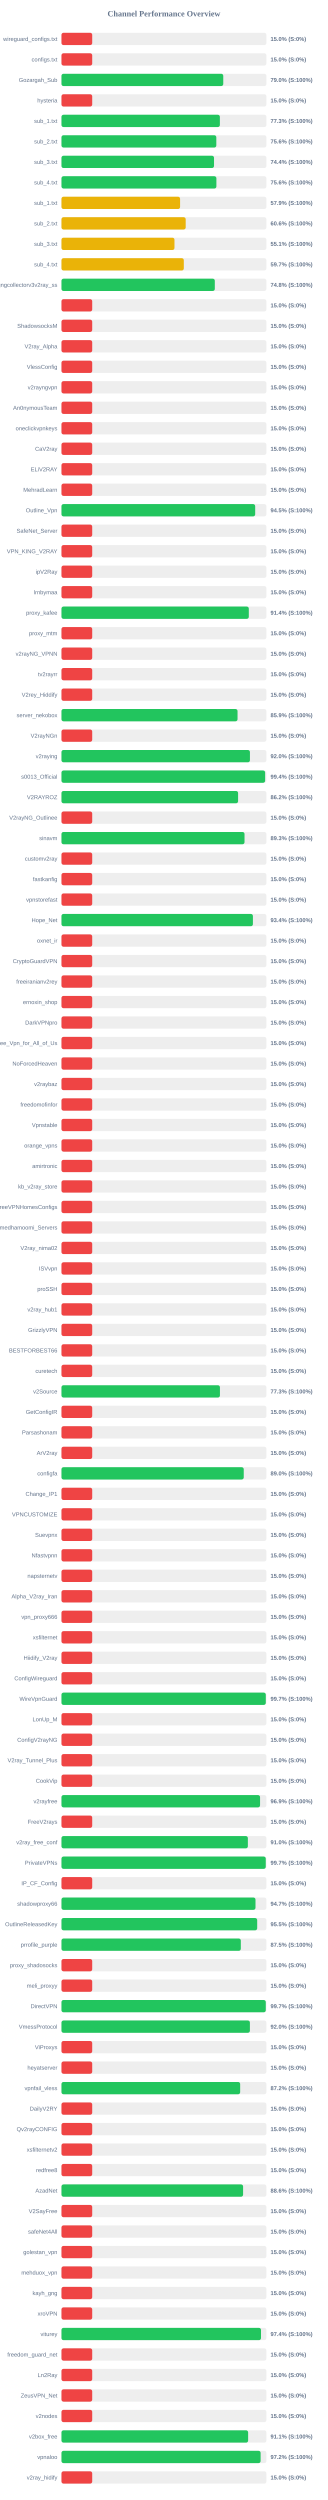
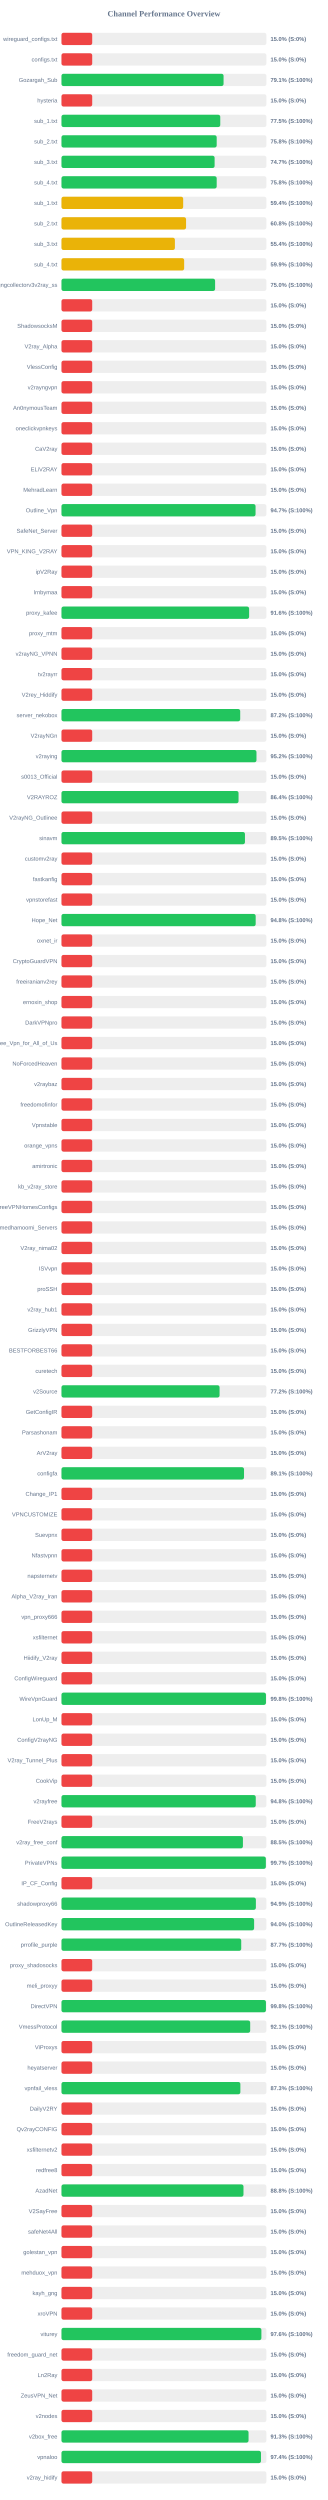
<svg xmlns="http://www.w3.org/2000/svg" width="800" height="6100" version="1.1">
  <style>
        .row { font: 14px Arial; fill: #64748b; }
        .score { font: bold 14px Arial; fill: #64748b; }
    </style>
  <text x="400" y="40" text-anchor="middle" font-size="20px" font-weight="bold" fill="#64748b">Channel Performance Overview</text>
  <rect x="150" y="80" width="500" height="30" fill="#eee" rx="5" />
  <rect x="150" y="80" width="75.0" height="30" fill="#ef4444" rx="5" />
  <text x="140" y="100" text-anchor="end" class="row">wireguard_configs.txt</text>
  <text x="660" y="100" text-anchor="start" class="score">15.0% (S:0%)</text>
  <rect x="150" y="130" width="500" height="30" fill="#eee" rx="5" />
  <rect x="150" y="130" width="75.0" height="30" fill="#ef4444" rx="5" />
  <text x="140" y="150" text-anchor="end" class="row">configs.txt</text>
  <text x="660" y="150" text-anchor="start" class="score">15.0% (S:0%)</text>
  <rect x="150" y="180" width="500" height="30" fill="#eee" rx="5" />
-   <rect x="150" y="180" width="394.75" height="30" fill="#22c55e" rx="5" />
+   <rect x="150" y="180" width="395.5" height="30" fill="#22c55e" rx="5" />
  <text x="140" y="200" text-anchor="end" class="row">Gozargah_Sub</text>
-   <text x="660" y="200" text-anchor="start" class="score">79.0% (S:100%)</text>
+   <text x="660" y="200" text-anchor="start" class="score">79.1% (S:100%)</text>
  <rect x="150" y="230" width="500" height="30" fill="#eee" rx="5" />
  <rect x="150" y="230" width="75.0" height="30" fill="#ef4444" rx="5" />
  <text x="140" y="250" text-anchor="end" class="row">hysteria</text>
  <text x="660" y="250" text-anchor="start" class="score">15.0% (S:0%)</text>
  <rect x="150" y="280" width="500" height="30" fill="#eee" rx="5" />
-   <rect x="150" y="280" width="386.5" height="30" fill="#22c55e" rx="5" />
+   <rect x="150" y="280" width="387.45" height="30" fill="#22c55e" rx="5" />
  <text x="140" y="300" text-anchor="end" class="row">sub_1.txt</text>
-   <text x="660" y="300" text-anchor="start" class="score">77.3% (S:100%)</text>
+   <text x="660" y="300" text-anchor="start" class="score">77.5% (S:100%)</text>
  <rect x="150" y="330" width="500" height="30" fill="#eee" rx="5" />
-   <rect x="150" y="330" width="377.8" height="30" fill="#22c55e" rx="5" />
+   <rect x="150" y="330" width="378.75" height="30" fill="#22c55e" rx="5" />
  <text x="140" y="350" text-anchor="end" class="row">sub_2.txt</text>
-   <text x="660" y="350" text-anchor="start" class="score">75.6% (S:100%)</text>
+   <text x="660" y="350" text-anchor="start" class="score">75.8% (S:100%)</text>
  <rect x="150" y="380" width="500" height="30" fill="#eee" rx="5" />
-   <rect x="150" y="380" width="372.2" height="30" fill="#22c55e" rx="5" />
+   <rect x="150" y="380" width="373.65" height="30" fill="#22c55e" rx="5" />
  <text x="140" y="400" text-anchor="end" class="row">sub_3.txt</text>
-   <text x="660" y="400" text-anchor="start" class="score">74.4% (S:100%)</text>
+   <text x="660" y="400" text-anchor="start" class="score">74.7% (S:100%)</text>
  <rect x="150" y="430" width="500" height="30" fill="#eee" rx="5" />
-   <rect x="150" y="430" width="378.0" height="30" fill="#22c55e" rx="5" />
+   <rect x="150" y="430" width="378.75" height="30" fill="#22c55e" rx="5" />
  <text x="140" y="450" text-anchor="end" class="row">sub_4.txt</text>
-   <text x="660" y="450" text-anchor="start" class="score">75.6% (S:100%)</text>
+   <text x="660" y="450" text-anchor="start" class="score">75.8% (S:100%)</text>
  <rect x="150" y="480" width="500" height="30" fill="#eee" rx="5" />
-   <rect x="150" y="480" width="289.4" height="30" fill="#eab308" rx="5" />
+   <rect x="150" y="480" width="296.95" height="30" fill="#eab308" rx="5" />
  <text x="140" y="500" text-anchor="end" class="row">sub_1.txt</text>
-   <text x="660" y="500" text-anchor="start" class="score">57.9% (S:100%)</text>
+   <text x="660" y="500" text-anchor="start" class="score">59.4% (S:100%)</text>
  <rect x="150" y="530" width="500" height="30" fill="#eee" rx="5" />
-   <rect x="150" y="530" width="303.1" height="30" fill="#eab308" rx="5" />
+   <rect x="150" y="530" width="304.0" height="30" fill="#eab308" rx="5" />
  <text x="140" y="550" text-anchor="end" class="row">sub_2.txt</text>
-   <text x="660" y="550" text-anchor="start" class="score">60.6% (S:100%)</text>
+   <text x="660" y="550" text-anchor="start" class="score">60.8% (S:100%)</text>
  <rect x="150" y="580" width="500" height="30" fill="#eee" rx="5" />
-   <rect x="150" y="580" width="275.7" height="30" fill="#eab308" rx="5" />
+   <rect x="150" y="580" width="276.75" height="30" fill="#eab308" rx="5" />
  <text x="140" y="600" text-anchor="end" class="row">sub_3.txt</text>
-   <text x="660" y="600" text-anchor="start" class="score">55.1% (S:100%)</text>
+   <text x="660" y="600" text-anchor="start" class="score">55.4% (S:100%)</text>
  <rect x="150" y="630" width="500" height="30" fill="#eee" rx="5" />
-   <rect x="150" y="630" width="298.5" height="30" fill="#eab308" rx="5" />
+   <rect x="150" y="630" width="299.35" height="30" fill="#eab308" rx="5" />
  <text x="140" y="650" text-anchor="end" class="row">sub_4.txt</text>
-   <text x="660" y="650" text-anchor="start" class="score">59.7% (S:100%)</text>
+   <text x="660" y="650" text-anchor="start" class="score">59.9% (S:100%)</text>
  <rect x="150" y="680" width="500" height="30" fill="#eee" rx="5" />
-   <rect x="150" y="680" width="374.15" height="30" fill="#22c55e" rx="5" />
+   <rect x="150" y="680" width="374.85" height="30" fill="#22c55e" rx="5" />
  <text x="140" y="700" text-anchor="end" class="row">kayhgngcollectorv3v2ray_ss</text>
-   <text x="660" y="700" text-anchor="start" class="score">74.8% (S:100%)</text>
+   <text x="660" y="700" text-anchor="start" class="score">75.0% (S:100%)</text>
  <rect x="150" y="730" width="500" height="30" fill="#eee" rx="5" />
  <rect x="150" y="730" width="75.0" height="30" fill="#ef4444" rx="5" />
  <text x="140" y="750" text-anchor="end" class="row" />
  <text x="660" y="750" text-anchor="start" class="score">15.0% (S:0%)</text>
  <rect x="150" y="780" width="500" height="30" fill="#eee" rx="5" />
  <rect x="150" y="780" width="75.0" height="30" fill="#ef4444" rx="5" />
  <text x="140" y="800" text-anchor="end" class="row">ShadowsocksM</text>
  <text x="660" y="800" text-anchor="start" class="score">15.0% (S:0%)</text>
  <rect x="150" y="830" width="500" height="30" fill="#eee" rx="5" />
  <rect x="150" y="830" width="75.0" height="30" fill="#ef4444" rx="5" />
  <text x="140" y="850" text-anchor="end" class="row">V2ray_Alpha</text>
  <text x="660" y="850" text-anchor="start" class="score">15.0% (S:0%)</text>
  <rect x="150" y="880" width="500" height="30" fill="#eee" rx="5" />
  <rect x="150" y="880" width="75.0" height="30" fill="#ef4444" rx="5" />
  <text x="140" y="900" text-anchor="end" class="row">VlessConfig</text>
  <text x="660" y="900" text-anchor="start" class="score">15.0% (S:0%)</text>
  <rect x="150" y="930" width="500" height="30" fill="#eee" rx="5" />
  <rect x="150" y="930" width="75.0" height="30" fill="#ef4444" rx="5" />
  <text x="140" y="950" text-anchor="end" class="row">v2rayngvpn</text>
  <text x="660" y="950" text-anchor="start" class="score">15.0% (S:0%)</text>
  <rect x="150" y="980" width="500" height="30" fill="#eee" rx="5" />
  <rect x="150" y="980" width="75.0" height="30" fill="#ef4444" rx="5" />
  <text x="140" y="1000" text-anchor="end" class="row">An0nymousTeam</text>
  <text x="660" y="1000" text-anchor="start" class="score">15.0% (S:0%)</text>
  <rect x="150" y="1030" width="500" height="30" fill="#eee" rx="5" />
  <rect x="150" y="1030" width="75.0" height="30" fill="#ef4444" rx="5" />
  <text x="140" y="1050" text-anchor="end" class="row">oneclickvpnkeys</text>
  <text x="660" y="1050" text-anchor="start" class="score">15.0% (S:0%)</text>
  <rect x="150" y="1080" width="500" height="30" fill="#eee" rx="5" />
  <rect x="150" y="1080" width="75.0" height="30" fill="#ef4444" rx="5" />
  <text x="140" y="1100" text-anchor="end" class="row">CaV2ray</text>
  <text x="660" y="1100" text-anchor="start" class="score">15.0% (S:0%)</text>
  <rect x="150" y="1130" width="500" height="30" fill="#eee" rx="5" />
  <rect x="150" y="1130" width="75.0" height="30" fill="#ef4444" rx="5" />
  <text x="140" y="1150" text-anchor="end" class="row">ELiV2RAY</text>
  <text x="660" y="1150" text-anchor="start" class="score">15.0% (S:0%)</text>
  <rect x="150" y="1180" width="500" height="30" fill="#eee" rx="5" />
  <rect x="150" y="1180" width="75.0" height="30" fill="#ef4444" rx="5" />
  <text x="140" y="1200" text-anchor="end" class="row">MehradLearn</text>
  <text x="660" y="1200" text-anchor="start" class="score">15.0% (S:0%)</text>
  <rect x="150" y="1230" width="500" height="30" fill="#eee" rx="5" />
-   <rect x="150" y="1230" width="472.65" height="30" fill="#22c55e" rx="5" />
+   <rect x="150" y="1230" width="473.55" height="30" fill="#22c55e" rx="5" />
  <text x="140" y="1250" text-anchor="end" class="row">Outline_Vpn</text>
-   <text x="660" y="1250" text-anchor="start" class="score">94.5% (S:100%)</text>
+   <text x="660" y="1250" text-anchor="start" class="score">94.7% (S:100%)</text>
  <rect x="150" y="1280" width="500" height="30" fill="#eee" rx="5" />
  <rect x="150" y="1280" width="75.0" height="30" fill="#ef4444" rx="5" />
  <text x="140" y="1300" text-anchor="end" class="row">SafeNet_Server</text>
  <text x="660" y="1300" text-anchor="start" class="score">15.0% (S:0%)</text>
  <rect x="150" y="1330" width="500" height="30" fill="#eee" rx="5" />
  <rect x="150" y="1330" width="75.0" height="30" fill="#ef4444" rx="5" />
  <text x="140" y="1350" text-anchor="end" class="row">VPN_KING_V2RAY</text>
  <text x="660" y="1350" text-anchor="start" class="score">15.0% (S:0%)</text>
  <rect x="150" y="1380" width="500" height="30" fill="#eee" rx="5" />
  <rect x="150" y="1380" width="75.0" height="30" fill="#ef4444" rx="5" />
  <text x="140" y="1400" text-anchor="end" class="row">ipV2Ray</text>
  <text x="660" y="1400" text-anchor="start" class="score">15.0% (S:0%)</text>
  <rect x="150" y="1430" width="500" height="30" fill="#eee" rx="5" />
  <rect x="150" y="1430" width="75.0" height="30" fill="#ef4444" rx="5" />
  <text x="140" y="1450" text-anchor="end" class="row">lrnbymaa</text>
  <text x="660" y="1450" text-anchor="start" class="score">15.0% (S:0%)</text>
  <rect x="150" y="1480" width="500" height="30" fill="#eee" rx="5" />
-   <rect x="150" y="1480" width="457.1" height="30" fill="#22c55e" rx="5" />
+   <rect x="150" y="1480" width="457.85" height="30" fill="#22c55e" rx="5" />
  <text x="140" y="1500" text-anchor="end" class="row">proxy_kafee</text>
-   <text x="660" y="1500" text-anchor="start" class="score">91.4% (S:100%)</text>
+   <text x="660" y="1500" text-anchor="start" class="score">91.6% (S:100%)</text>
  <rect x="150" y="1530" width="500" height="30" fill="#eee" rx="5" />
  <rect x="150" y="1530" width="75.0" height="30" fill="#ef4444" rx="5" />
  <text x="140" y="1550" text-anchor="end" class="row">proxy_mtm</text>
  <text x="660" y="1550" text-anchor="start" class="score">15.0% (S:0%)</text>
  <rect x="150" y="1580" width="500" height="30" fill="#eee" rx="5" />
  <rect x="150" y="1580" width="75.0" height="30" fill="#ef4444" rx="5" />
  <text x="140" y="1600" text-anchor="end" class="row">v2rayNG_VPNN</text>
  <text x="660" y="1600" text-anchor="start" class="score">15.0% (S:0%)</text>
  <rect x="150" y="1630" width="500" height="30" fill="#eee" rx="5" />
  <rect x="150" y="1630" width="75.0" height="30" fill="#ef4444" rx="5" />
  <text x="140" y="1650" text-anchor="end" class="row">tv2rayrr</text>
  <text x="660" y="1650" text-anchor="start" class="score">15.0% (S:0%)</text>
  <rect x="150" y="1680" width="500" height="30" fill="#eee" rx="5" />
  <rect x="150" y="1680" width="75.0" height="30" fill="#ef4444" rx="5" />
  <text x="140" y="1700" text-anchor="end" class="row">V2rey_Hiddify</text>
  <text x="660" y="1700" text-anchor="start" class="score">15.0% (S:0%)</text>
  <rect x="150" y="1730" width="500" height="30" fill="#eee" rx="5" />
-   <rect x="150" y="1730" width="429.6" height="30" fill="#22c55e" rx="5" />
+   <rect x="150" y="1730" width="436.1" height="30" fill="#22c55e" rx="5" />
  <text x="140" y="1750" text-anchor="end" class="row">server_nekobox</text>
-   <text x="660" y="1750" text-anchor="start" class="score">85.9% (S:100%)</text>
+   <text x="660" y="1750" text-anchor="start" class="score">87.2% (S:100%)</text>
  <rect x="150" y="1780" width="500" height="30" fill="#eee" rx="5" />
  <rect x="150" y="1780" width="75.0" height="30" fill="#ef4444" rx="5" />
  <text x="140" y="1800" text-anchor="end" class="row">V2rayNGn</text>
  <text x="660" y="1800" text-anchor="start" class="score">15.0% (S:0%)</text>
  <rect x="150" y="1830" width="500" height="30" fill="#eee" rx="5" />
-   <rect x="150" y="1830" width="459.85" height="30" fill="#22c55e" rx="5" />
+   <rect x="150" y="1830" width="475.8" height="30" fill="#22c55e" rx="5" />
  <text x="140" y="1850" text-anchor="end" class="row">v2raying</text>
-   <text x="660" y="1850" text-anchor="start" class="score">92.0% (S:100%)</text>
+   <text x="660" y="1850" text-anchor="start" class="score">95.2% (S:100%)</text>
  <rect x="150" y="1880" width="500" height="30" fill="#eee" rx="5" />
-   <rect x="150" y="1880" width="496.9" height="30" fill="#22c55e" rx="5" />
+   <rect x="150" y="1880" width="75.0" height="30" fill="#ef4444" rx="5" />
  <text x="140" y="1900" text-anchor="end" class="row">s0013_Official</text>
-   <text x="660" y="1900" text-anchor="start" class="score">99.4% (S:100%)</text>
+   <text x="660" y="1900" text-anchor="start" class="score">15.0% (S:0%)</text>
  <rect x="150" y="1930" width="500" height="30" fill="#eee" rx="5" />
-   <rect x="150" y="1930" width="430.95" height="30" fill="#22c55e" rx="5" />
+   <rect x="150" y="1930" width="432.05" height="30" fill="#22c55e" rx="5" />
  <text x="140" y="1950" text-anchor="end" class="row">V2RAYROZ</text>
-   <text x="660" y="1950" text-anchor="start" class="score">86.2% (S:100%)</text>
+   <text x="660" y="1950" text-anchor="start" class="score">86.4% (S:100%)</text>
  <rect x="150" y="1980" width="500" height="30" fill="#eee" rx="5" />
  <rect x="150" y="1980" width="75.0" height="30" fill="#ef4444" rx="5" />
  <text x="140" y="2000" text-anchor="end" class="row">V2rayNG_Outlinee</text>
  <text x="660" y="2000" text-anchor="start" class="score">15.0% (S:0%)</text>
  <rect x="150" y="2030" width="500" height="30" fill="#eee" rx="5" />
-   <rect x="150" y="2030" width="446.65" height="30" fill="#22c55e" rx="5" />
+   <rect x="150" y="2030" width="447.7" height="30" fill="#22c55e" rx="5" />
  <text x="140" y="2050" text-anchor="end" class="row">sinavm</text>
-   <text x="660" y="2050" text-anchor="start" class="score">89.3% (S:100%)</text>
+   <text x="660" y="2050" text-anchor="start" class="score">89.5% (S:100%)</text>
  <rect x="150" y="2080" width="500" height="30" fill="#eee" rx="5" />
  <rect x="150" y="2080" width="75.0" height="30" fill="#ef4444" rx="5" />
  <text x="140" y="2100" text-anchor="end" class="row">customv2ray</text>
  <text x="660" y="2100" text-anchor="start" class="score">15.0% (S:0%)</text>
  <rect x="150" y="2130" width="500" height="30" fill="#eee" rx="5" />
  <rect x="150" y="2130" width="75.0" height="30" fill="#ef4444" rx="5" />
  <text x="140" y="2150" text-anchor="end" class="row">fastkanfig</text>
  <text x="660" y="2150" text-anchor="start" class="score">15.0% (S:0%)</text>
  <rect x="150" y="2180" width="500" height="30" fill="#eee" rx="5" />
  <rect x="150" y="2180" width="75.0" height="30" fill="#ef4444" rx="5" />
  <text x="140" y="2200" text-anchor="end" class="row">vpnstorefast</text>
  <text x="660" y="2200" text-anchor="start" class="score">15.0% (S:0%)</text>
  <rect x="150" y="2230" width="500" height="30" fill="#eee" rx="5" />
-   <rect x="150" y="2230" width="467.1" height="30" fill="#22c55e" rx="5" />
+   <rect x="150" y="2230" width="473.85" height="30" fill="#22c55e" rx="5" />
  <text x="140" y="2250" text-anchor="end" class="row">Hope_Net</text>
-   <text x="660" y="2250" text-anchor="start" class="score">93.4% (S:100%)</text>
+   <text x="660" y="2250" text-anchor="start" class="score">94.8% (S:100%)</text>
  <rect x="150" y="2280" width="500" height="30" fill="#eee" rx="5" />
  <rect x="150" y="2280" width="75.0" height="30" fill="#ef4444" rx="5" />
  <text x="140" y="2300" text-anchor="end" class="row">oxnet_ir</text>
  <text x="660" y="2300" text-anchor="start" class="score">15.0% (S:0%)</text>
  <rect x="150" y="2330" width="500" height="30" fill="#eee" rx="5" />
  <rect x="150" y="2330" width="75.0" height="30" fill="#ef4444" rx="5" />
  <text x="140" y="2350" text-anchor="end" class="row">CryptoGuardVPN</text>
  <text x="660" y="2350" text-anchor="start" class="score">15.0% (S:0%)</text>
  <rect x="150" y="2380" width="500" height="30" fill="#eee" rx="5" />
  <rect x="150" y="2380" width="75.0" height="30" fill="#ef4444" rx="5" />
  <text x="140" y="2400" text-anchor="end" class="row">freeiranianv2rey</text>
  <text x="660" y="2400" text-anchor="start" class="score">15.0% (S:0%)</text>
  <rect x="150" y="2430" width="500" height="30" fill="#eee" rx="5" />
  <rect x="150" y="2430" width="75.0" height="30" fill="#ef4444" rx="5" />
  <text x="140" y="2450" text-anchor="end" class="row">ernoxin_shop</text>
  <text x="660" y="2450" text-anchor="start" class="score">15.0% (S:0%)</text>
  <rect x="150" y="2480" width="500" height="30" fill="#eee" rx="5" />
  <rect x="150" y="2480" width="75.0" height="30" fill="#ef4444" rx="5" />
  <text x="140" y="2500" text-anchor="end" class="row">DarkVPNpro</text>
  <text x="660" y="2500" text-anchor="start" class="score">15.0% (S:0%)</text>
  <rect x="150" y="2530" width="500" height="30" fill="#eee" rx="5" />
  <rect x="150" y="2530" width="75.0" height="30" fill="#ef4444" rx="5" />
  <text x="140" y="2550" text-anchor="end" class="row">Free_Vpn_for_All_of_Us</text>
  <text x="660" y="2550" text-anchor="start" class="score">15.0% (S:0%)</text>
  <rect x="150" y="2580" width="500" height="30" fill="#eee" rx="5" />
  <rect x="150" y="2580" width="75.0" height="30" fill="#ef4444" rx="5" />
  <text x="140" y="2600" text-anchor="end" class="row">NoForcedHeaven</text>
  <text x="660" y="2600" text-anchor="start" class="score">15.0% (S:0%)</text>
  <rect x="150" y="2630" width="500" height="30" fill="#eee" rx="5" />
  <rect x="150" y="2630" width="75.0" height="30" fill="#ef4444" rx="5" />
  <text x="140" y="2650" text-anchor="end" class="row">v2raybaz</text>
  <text x="660" y="2650" text-anchor="start" class="score">15.0% (S:0%)</text>
  <rect x="150" y="2680" width="500" height="30" fill="#eee" rx="5" />
  <rect x="150" y="2680" width="75.0" height="30" fill="#ef4444" rx="5" />
  <text x="140" y="2700" text-anchor="end" class="row">freedomofinfor</text>
  <text x="660" y="2700" text-anchor="start" class="score">15.0% (S:0%)</text>
  <rect x="150" y="2730" width="500" height="30" fill="#eee" rx="5" />
  <rect x="150" y="2730" width="75.0" height="30" fill="#ef4444" rx="5" />
  <text x="140" y="2750" text-anchor="end" class="row">Vpnstable</text>
  <text x="660" y="2750" text-anchor="start" class="score">15.0% (S:0%)</text>
  <rect x="150" y="2780" width="500" height="30" fill="#eee" rx="5" />
  <rect x="150" y="2780" width="75.0" height="30" fill="#ef4444" rx="5" />
  <text x="140" y="2800" text-anchor="end" class="row">orange_vpns</text>
  <text x="660" y="2800" text-anchor="start" class="score">15.0% (S:0%)</text>
  <rect x="150" y="2830" width="500" height="30" fill="#eee" rx="5" />
  <rect x="150" y="2830" width="75.0" height="30" fill="#ef4444" rx="5" />
  <text x="140" y="2850" text-anchor="end" class="row">amirtronic</text>
  <text x="660" y="2850" text-anchor="start" class="score">15.0% (S:0%)</text>
  <rect x="150" y="2880" width="500" height="30" fill="#eee" rx="5" />
  <rect x="150" y="2880" width="75.0" height="30" fill="#ef4444" rx="5" />
  <text x="140" y="2900" text-anchor="end" class="row">kb_v2ray_store</text>
  <text x="660" y="2900" text-anchor="start" class="score">15.0% (S:0%)</text>
  <rect x="150" y="2930" width="500" height="30" fill="#eee" rx="5" />
  <rect x="150" y="2930" width="75.0" height="30" fill="#ef4444" rx="5" />
  <text x="140" y="2950" text-anchor="end" class="row">FreeVPNHomesConfigs</text>
  <text x="660" y="2950" text-anchor="start" class="score">15.0% (S:0%)</text>
  <rect x="150" y="2980" width="500" height="30" fill="#eee" rx="5" />
  <rect x="150" y="2980" width="75.0" height="30" fill="#ef4444" rx="5" />
  <text x="140" y="3000" text-anchor="end" class="row">Ahmedhamoomi_Servers</text>
  <text x="660" y="3000" text-anchor="start" class="score">15.0% (S:0%)</text>
  <rect x="150" y="3030" width="500" height="30" fill="#eee" rx="5" />
  <rect x="150" y="3030" width="75.0" height="30" fill="#ef4444" rx="5" />
  <text x="140" y="3050" text-anchor="end" class="row">V2ray_nima02</text>
  <text x="660" y="3050" text-anchor="start" class="score">15.0% (S:0%)</text>
  <rect x="150" y="3080" width="500" height="30" fill="#eee" rx="5" />
  <rect x="150" y="3080" width="75.0" height="30" fill="#ef4444" rx="5" />
  <text x="140" y="3100" text-anchor="end" class="row">ISVvpn</text>
  <text x="660" y="3100" text-anchor="start" class="score">15.0% (S:0%)</text>
  <rect x="150" y="3130" width="500" height="30" fill="#eee" rx="5" />
  <rect x="150" y="3130" width="75.0" height="30" fill="#ef4444" rx="5" />
  <text x="140" y="3150" text-anchor="end" class="row">proSSH</text>
  <text x="660" y="3150" text-anchor="start" class="score">15.0% (S:0%)</text>
  <rect x="150" y="3180" width="500" height="30" fill="#eee" rx="5" />
  <rect x="150" y="3180" width="75.0" height="30" fill="#ef4444" rx="5" />
  <text x="140" y="3200" text-anchor="end" class="row">v2ray_hub1</text>
  <text x="660" y="3200" text-anchor="start" class="score">15.0% (S:0%)</text>
  <rect x="150" y="3230" width="500" height="30" fill="#eee" rx="5" />
  <rect x="150" y="3230" width="75.0" height="30" fill="#ef4444" rx="5" />
  <text x="140" y="3250" text-anchor="end" class="row">GrizzlyVPN</text>
  <text x="660" y="3250" text-anchor="start" class="score">15.0% (S:0%)</text>
  <rect x="150" y="3280" width="500" height="30" fill="#eee" rx="5" />
  <rect x="150" y="3280" width="75.0" height="30" fill="#ef4444" rx="5" />
  <text x="140" y="3300" text-anchor="end" class="row">BESTFORBEST66</text>
  <text x="660" y="3300" text-anchor="start" class="score">15.0% (S:0%)</text>
  <rect x="150" y="3330" width="500" height="30" fill="#eee" rx="5" />
  <rect x="150" y="3330" width="75.0" height="30" fill="#ef4444" rx="5" />
  <text x="140" y="3350" text-anchor="end" class="row">curetech</text>
  <text x="660" y="3350" text-anchor="start" class="score">15.0% (S:0%)</text>
  <rect x="150" y="3380" width="500" height="30" fill="#eee" rx="5" />
-   <rect x="150" y="3380" width="386.65" height="30" fill="#22c55e" rx="5" />
+   <rect x="150" y="3380" width="385.75" height="30" fill="#22c55e" rx="5" />
  <text x="140" y="3400" text-anchor="end" class="row">v2Source</text>
-   <text x="660" y="3400" text-anchor="start" class="score">77.3% (S:100%)</text>
+   <text x="660" y="3400" text-anchor="start" class="score">77.2% (S:100%)</text>
  <rect x="150" y="3430" width="500" height="30" fill="#eee" rx="5" />
  <rect x="150" y="3430" width="75.0" height="30" fill="#ef4444" rx="5" />
  <text x="140" y="3450" text-anchor="end" class="row">GetConfigIR</text>
  <text x="660" y="3450" text-anchor="start" class="score">15.0% (S:0%)</text>
  <rect x="150" y="3480" width="500" height="30" fill="#eee" rx="5" />
  <rect x="150" y="3480" width="75.0" height="30" fill="#ef4444" rx="5" />
  <text x="140" y="3500" text-anchor="end" class="row">Parsashonam</text>
  <text x="660" y="3500" text-anchor="start" class="score">15.0% (S:0%)</text>
  <rect x="150" y="3530" width="500" height="30" fill="#eee" rx="5" />
  <rect x="150" y="3530" width="75.0" height="30" fill="#ef4444" rx="5" />
  <text x="140" y="3550" text-anchor="end" class="row">ArV2ray</text>
  <text x="660" y="3550" text-anchor="start" class="score">15.0% (S:0%)</text>
  <rect x="150" y="3580" width="500" height="30" fill="#eee" rx="5" />
-   <rect x="150" y="3580" width="444.75" height="30" fill="#22c55e" rx="5" />
+   <rect x="150" y="3580" width="445.4" height="30" fill="#22c55e" rx="5" />
  <text x="140" y="3600" text-anchor="end" class="row">configfa</text>
-   <text x="660" y="3600" text-anchor="start" class="score">89.0% (S:100%)</text>
+   <text x="660" y="3600" text-anchor="start" class="score">89.1% (S:100%)</text>
  <rect x="150" y="3630" width="500" height="30" fill="#eee" rx="5" />
  <rect x="150" y="3630" width="75.0" height="30" fill="#ef4444" rx="5" />
  <text x="140" y="3650" text-anchor="end" class="row">Change_IP1</text>
  <text x="660" y="3650" text-anchor="start" class="score">15.0% (S:0%)</text>
  <rect x="150" y="3680" width="500" height="30" fill="#eee" rx="5" />
  <rect x="150" y="3680" width="75.0" height="30" fill="#ef4444" rx="5" />
  <text x="140" y="3700" text-anchor="end" class="row">VPNCUSTOMIZE</text>
  <text x="660" y="3700" text-anchor="start" class="score">15.0% (S:0%)</text>
  <rect x="150" y="3730" width="500" height="30" fill="#eee" rx="5" />
  <rect x="150" y="3730" width="75.0" height="30" fill="#ef4444" rx="5" />
  <text x="140" y="3750" text-anchor="end" class="row">Suevpnx</text>
  <text x="660" y="3750" text-anchor="start" class="score">15.0% (S:0%)</text>
  <rect x="150" y="3780" width="500" height="30" fill="#eee" rx="5" />
  <rect x="150" y="3780" width="75.0" height="30" fill="#ef4444" rx="5" />
  <text x="140" y="3800" text-anchor="end" class="row">Nfastvpnn</text>
  <text x="660" y="3800" text-anchor="start" class="score">15.0% (S:0%)</text>
  <rect x="150" y="3830" width="500" height="30" fill="#eee" rx="5" />
  <rect x="150" y="3830" width="75.0" height="30" fill="#ef4444" rx="5" />
  <text x="140" y="3850" text-anchor="end" class="row">napsternetv</text>
  <text x="660" y="3850" text-anchor="start" class="score">15.0% (S:0%)</text>
  <rect x="150" y="3880" width="500" height="30" fill="#eee" rx="5" />
  <rect x="150" y="3880" width="75.0" height="30" fill="#ef4444" rx="5" />
  <text x="140" y="3900" text-anchor="end" class="row">Alpha_V2ray_Iran</text>
  <text x="660" y="3900" text-anchor="start" class="score">15.0% (S:0%)</text>
  <rect x="150" y="3930" width="500" height="30" fill="#eee" rx="5" />
  <rect x="150" y="3930" width="75.0" height="30" fill="#ef4444" rx="5" />
  <text x="140" y="3950" text-anchor="end" class="row">vpn_proxy666</text>
  <text x="660" y="3950" text-anchor="start" class="score">15.0% (S:0%)</text>
  <rect x="150" y="3980" width="500" height="30" fill="#eee" rx="5" />
  <rect x="150" y="3980" width="75.0" height="30" fill="#ef4444" rx="5" />
  <text x="140" y="4000" text-anchor="end" class="row">xsfilternet</text>
  <text x="660" y="4000" text-anchor="start" class="score">15.0% (S:0%)</text>
  <rect x="150" y="4030" width="500" height="30" fill="#eee" rx="5" />
  <rect x="150" y="4030" width="75.0" height="30" fill="#ef4444" rx="5" />
  <text x="140" y="4050" text-anchor="end" class="row">Hiidify_V2ray</text>
  <text x="660" y="4050" text-anchor="start" class="score">15.0% (S:0%)</text>
  <rect x="150" y="4080" width="500" height="30" fill="#eee" rx="5" />
  <rect x="150" y="4080" width="75.0" height="30" fill="#ef4444" rx="5" />
  <text x="140" y="4100" text-anchor="end" class="row">ConfigWireguard</text>
  <text x="660" y="4100" text-anchor="start" class="score">15.0% (S:0%)</text>
  <rect x="150" y="4130" width="500" height="30" fill="#eee" rx="5" />
-   <rect x="150" y="4130" width="498.55" height="30" fill="#22c55e" rx="5" />
+   <rect x="150" y="4130" width="498.95" height="30" fill="#22c55e" rx="5" />
  <text x="140" y="4150" text-anchor="end" class="row">WireVpnGuard</text>
-   <text x="660" y="4150" text-anchor="start" class="score">99.7% (S:100%)</text>
+   <text x="660" y="4150" text-anchor="start" class="score">99.8% (S:100%)</text>
  <rect x="150" y="4180" width="500" height="30" fill="#eee" rx="5" />
  <rect x="150" y="4180" width="75.0" height="30" fill="#ef4444" rx="5" />
  <text x="140" y="4200" text-anchor="end" class="row">LonUp_M</text>
  <text x="660" y="4200" text-anchor="start" class="score">15.0% (S:0%)</text>
  <rect x="150" y="4230" width="500" height="30" fill="#eee" rx="5" />
  <rect x="150" y="4230" width="75.0" height="30" fill="#ef4444" rx="5" />
  <text x="140" y="4250" text-anchor="end" class="row">ConfigV2rayNG</text>
  <text x="660" y="4250" text-anchor="start" class="score">15.0% (S:0%)</text>
  <rect x="150" y="4280" width="500" height="30" fill="#eee" rx="5" />
  <rect x="150" y="4280" width="75.0" height="30" fill="#ef4444" rx="5" />
  <text x="140" y="4300" text-anchor="end" class="row">V2ray_Tunnel_Plus</text>
  <text x="660" y="4300" text-anchor="start" class="score">15.0% (S:0%)</text>
  <rect x="150" y="4330" width="500" height="30" fill="#eee" rx="5" />
  <rect x="150" y="4330" width="75.0" height="30" fill="#ef4444" rx="5" />
  <text x="140" y="4350" text-anchor="end" class="row">CookVip</text>
  <text x="660" y="4350" text-anchor="start" class="score">15.0% (S:0%)</text>
  <rect x="150" y="4380" width="500" height="30" fill="#eee" rx="5" />
-   <rect x="150" y="4380" width="484.55" height="30" fill="#22c55e" rx="5" />
+   <rect x="150" y="4380" width="474.05" height="30" fill="#22c55e" rx="5" />
  <text x="140" y="4400" text-anchor="end" class="row">v2rayfree</text>
-   <text x="660" y="4400" text-anchor="start" class="score">96.9% (S:100%)</text>
+   <text x="660" y="4400" text-anchor="start" class="score">94.8% (S:100%)</text>
  <rect x="150" y="4430" width="500" height="30" fill="#eee" rx="5" />
  <rect x="150" y="4430" width="75.0" height="30" fill="#ef4444" rx="5" />
  <text x="140" y="4450" text-anchor="end" class="row">FreeV2rays</text>
  <text x="660" y="4450" text-anchor="start" class="score">15.0% (S:0%)</text>
  <rect x="150" y="4480" width="500" height="30" fill="#eee" rx="5" />
-   <rect x="150" y="4480" width="454.8" height="30" fill="#22c55e" rx="5" />
+   <rect x="150" y="4480" width="442.75" height="30" fill="#22c55e" rx="5" />
  <text x="140" y="4500" text-anchor="end" class="row">v2ray_free_conf</text>
-   <text x="660" y="4500" text-anchor="start" class="score">91.0% (S:100%)</text>
+   <text x="660" y="4500" text-anchor="start" class="score">88.5% (S:100%)</text>
  <rect x="150" y="4530" width="500" height="30" fill="#eee" rx="5" />
-   <rect x="150" y="4530" width="498.45" height="30" fill="#22c55e" rx="5" />
+   <rect x="150" y="4530" width="498.7" height="30" fill="#22c55e" rx="5" />
  <text x="140" y="4550" text-anchor="end" class="row">PrivateVPNs</text>
  <text x="660" y="4550" text-anchor="start" class="score">99.7% (S:100%)</text>
  <rect x="150" y="4580" width="500" height="30" fill="#eee" rx="5" />
  <rect x="150" y="4580" width="75.0" height="30" fill="#ef4444" rx="5" />
  <text x="140" y="4600" text-anchor="end" class="row">IP_CF_Config</text>
  <text x="660" y="4600" text-anchor="start" class="score">15.0% (S:0%)</text>
  <rect x="150" y="4630" width="500" height="30" fill="#eee" rx="5" />
-   <rect x="150" y="4630" width="473.4" height="30" fill="#22c55e" rx="5" />
+   <rect x="150" y="4630" width="474.35" height="30" fill="#22c55e" rx="5" />
  <text x="140" y="4650" text-anchor="end" class="row">shadowproxy66</text>
-   <text x="660" y="4650" text-anchor="start" class="score">94.7% (S:100%)</text>
+   <text x="660" y="4650" text-anchor="start" class="score">94.9% (S:100%)</text>
  <rect x="150" y="4680" width="500" height="30" fill="#eee" rx="5" />
-   <rect x="150" y="4680" width="477.55" height="30" fill="#22c55e" rx="5" />
+   <rect x="150" y="4680" width="470.05" height="30" fill="#22c55e" rx="5" />
  <text x="140" y="4700" text-anchor="end" class="row">OutlineReleasedKey</text>
-   <text x="660" y="4700" text-anchor="start" class="score">95.5% (S:100%)</text>
+   <text x="660" y="4700" text-anchor="start" class="score">94.0% (S:100%)</text>
  <rect x="150" y="4730" width="500" height="30" fill="#eee" rx="5" />
-   <rect x="150" y="4730" width="437.6" height="30" fill="#22c55e" rx="5" />
+   <rect x="150" y="4730" width="438.6" height="30" fill="#22c55e" rx="5" />
  <text x="140" y="4750" text-anchor="end" class="row">prrofile_purple</text>
-   <text x="660" y="4750" text-anchor="start" class="score">87.5% (S:100%)</text>
+   <text x="660" y="4750" text-anchor="start" class="score">87.7% (S:100%)</text>
  <rect x="150" y="4780" width="500" height="30" fill="#eee" rx="5" />
  <rect x="150" y="4780" width="75.0" height="30" fill="#ef4444" rx="5" />
  <text x="140" y="4800" text-anchor="end" class="row">proxy_shadosocks</text>
  <text x="660" y="4800" text-anchor="start" class="score">15.0% (S:0%)</text>
  <rect x="150" y="4830" width="500" height="30" fill="#eee" rx="5" />
  <rect x="150" y="4830" width="75.0" height="30" fill="#ef4444" rx="5" />
  <text x="140" y="4850" text-anchor="end" class="row">meli_proxyy</text>
  <text x="660" y="4850" text-anchor="start" class="score">15.0% (S:0%)</text>
  <rect x="150" y="4880" width="500" height="30" fill="#eee" rx="5" />
-   <rect x="150" y="4880" width="498.5" height="30" fill="#22c55e" rx="5" />
+   <rect x="150" y="4880" width="498.9" height="30" fill="#22c55e" rx="5" />
  <text x="140" y="4900" text-anchor="end" class="row">DirectVPN</text>
-   <text x="660" y="4900" text-anchor="start" class="score">99.7% (S:100%)</text>
+   <text x="660" y="4900" text-anchor="start" class="score">99.8% (S:100%)</text>
  <rect x="150" y="4930" width="500" height="30" fill="#eee" rx="5" />
-   <rect x="150" y="4930" width="459.75" height="30" fill="#22c55e" rx="5" />
+   <rect x="150" y="4930" width="460.45" height="30" fill="#22c55e" rx="5" />
  <text x="140" y="4950" text-anchor="end" class="row">VmessProtocol</text>
-   <text x="660" y="4950" text-anchor="start" class="score">92.0% (S:100%)</text>
+   <text x="660" y="4950" text-anchor="start" class="score">92.1% (S:100%)</text>
  <rect x="150" y="4980" width="500" height="30" fill="#eee" rx="5" />
  <rect x="150" y="4980" width="75.0" height="30" fill="#ef4444" rx="5" />
  <text x="140" y="5000" text-anchor="end" class="row">ViProxys</text>
  <text x="660" y="5000" text-anchor="start" class="score">15.0% (S:0%)</text>
  <rect x="150" y="5030" width="500" height="30" fill="#eee" rx="5" />
  <rect x="150" y="5030" width="75.0" height="30" fill="#ef4444" rx="5" />
  <text x="140" y="5050" text-anchor="end" class="row">heyatserver</text>
  <text x="660" y="5050" text-anchor="start" class="score">15.0% (S:0%)</text>
  <rect x="150" y="5080" width="500" height="30" fill="#eee" rx="5" />
-   <rect x="150" y="5080" width="436.0" height="30" fill="#22c55e" rx="5" />
+   <rect x="150" y="5080" width="436.5" height="30" fill="#22c55e" rx="5" />
  <text x="140" y="5100" text-anchor="end" class="row">vpnfail_vless</text>
-   <text x="660" y="5100" text-anchor="start" class="score">87.2% (S:100%)</text>
+   <text x="660" y="5100" text-anchor="start" class="score">87.3% (S:100%)</text>
  <rect x="150" y="5130" width="500" height="30" fill="#eee" rx="5" />
  <rect x="150" y="5130" width="75.0" height="30" fill="#ef4444" rx="5" />
  <text x="140" y="5150" text-anchor="end" class="row">DailyV2RY</text>
  <text x="660" y="5150" text-anchor="start" class="score">15.0% (S:0%)</text>
  <rect x="150" y="5180" width="500" height="30" fill="#eee" rx="5" />
  <rect x="150" y="5180" width="75.0" height="30" fill="#ef4444" rx="5" />
  <text x="140" y="5200" text-anchor="end" class="row">Qv2rayCONFIG</text>
  <text x="660" y="5200" text-anchor="start" class="score">15.0% (S:0%)</text>
  <rect x="150" y="5230" width="500" height="30" fill="#eee" rx="5" />
  <rect x="150" y="5230" width="75.0" height="30" fill="#ef4444" rx="5" />
  <text x="140" y="5250" text-anchor="end" class="row">xsfilternetv2</text>
  <text x="660" y="5250" text-anchor="start" class="score">15.0% (S:0%)</text>
  <rect x="150" y="5280" width="500" height="30" fill="#eee" rx="5" />
  <rect x="150" y="5280" width="75.0" height="30" fill="#ef4444" rx="5" />
  <text x="140" y="5300" text-anchor="end" class="row">redfree8</text>
  <text x="660" y="5300" text-anchor="start" class="score">15.0% (S:0%)</text>
  <rect x="150" y="5330" width="500" height="30" fill="#eee" rx="5" />
-   <rect x="150" y="5330" width="443.15" height="30" fill="#22c55e" rx="5" />
+   <rect x="150" y="5330" width="444.1" height="30" fill="#22c55e" rx="5" />
  <text x="140" y="5350" text-anchor="end" class="row">AzadNet</text>
-   <text x="660" y="5350" text-anchor="start" class="score">88.6% (S:100%)</text>
+   <text x="660" y="5350" text-anchor="start" class="score">88.8% (S:100%)</text>
  <rect x="150" y="5380" width="500" height="30" fill="#eee" rx="5" />
  <rect x="150" y="5380" width="75.0" height="30" fill="#ef4444" rx="5" />
  <text x="140" y="5400" text-anchor="end" class="row">V2SayFree</text>
  <text x="660" y="5400" text-anchor="start" class="score">15.0% (S:0%)</text>
  <rect x="150" y="5430" width="500" height="30" fill="#eee" rx="5" />
  <rect x="150" y="5430" width="75.0" height="30" fill="#ef4444" rx="5" />
  <text x="140" y="5450" text-anchor="end" class="row">safeNet4All</text>
  <text x="660" y="5450" text-anchor="start" class="score">15.0% (S:0%)</text>
  <rect x="150" y="5480" width="500" height="30" fill="#eee" rx="5" />
  <rect x="150" y="5480" width="75.0" height="30" fill="#ef4444" rx="5" />
  <text x="140" y="5500" text-anchor="end" class="row">golestan_vpn</text>
  <text x="660" y="5500" text-anchor="start" class="score">15.0% (S:0%)</text>
  <rect x="150" y="5530" width="500" height="30" fill="#eee" rx="5" />
  <rect x="150" y="5530" width="75.0" height="30" fill="#ef4444" rx="5" />
  <text x="140" y="5550" text-anchor="end" class="row">mehduox_vpn</text>
  <text x="660" y="5550" text-anchor="start" class="score">15.0% (S:0%)</text>
  <rect x="150" y="5580" width="500" height="30" fill="#eee" rx="5" />
  <rect x="150" y="5580" width="75.0" height="30" fill="#ef4444" rx="5" />
  <text x="140" y="5600" text-anchor="end" class="row">kayh_gng</text>
  <text x="660" y="5600" text-anchor="start" class="score">15.0% (S:0%)</text>
  <rect x="150" y="5630" width="500" height="30" fill="#eee" rx="5" />
  <rect x="150" y="5630" width="75.0" height="30" fill="#ef4444" rx="5" />
  <text x="140" y="5650" text-anchor="end" class="row">xroVPN</text>
  <text x="660" y="5650" text-anchor="start" class="score">15.0% (S:0%)</text>
  <rect x="150" y="5680" width="500" height="30" fill="#eee" rx="5" />
-   <rect x="150" y="5680" width="486.85" height="30" fill="#22c55e" rx="5" />
+   <rect x="150" y="5680" width="487.8" height="30" fill="#22c55e" rx="5" />
  <text x="140" y="5700" text-anchor="end" class="row">viturey</text>
-   <text x="660" y="5700" text-anchor="start" class="score">97.4% (S:100%)</text>
+   <text x="660" y="5700" text-anchor="start" class="score">97.6% (S:100%)</text>
  <rect x="150" y="5730" width="500" height="30" fill="#eee" rx="5" />
  <rect x="150" y="5730" width="75.0" height="30" fill="#ef4444" rx="5" />
  <text x="140" y="5750" text-anchor="end" class="row">freedom_guard_net</text>
  <text x="660" y="5750" text-anchor="start" class="score">15.0% (S:0%)</text>
  <rect x="150" y="5780" width="500" height="30" fill="#eee" rx="5" />
  <rect x="150" y="5780" width="75.0" height="30" fill="#ef4444" rx="5" />
  <text x="140" y="5800" text-anchor="end" class="row">Ln2Ray</text>
  <text x="660" y="5800" text-anchor="start" class="score">15.0% (S:0%)</text>
  <rect x="150" y="5830" width="500" height="30" fill="#eee" rx="5" />
  <rect x="150" y="5830" width="75.0" height="30" fill="#ef4444" rx="5" />
  <text x="140" y="5850" text-anchor="end" class="row">ZeusVPN_Net</text>
  <text x="660" y="5850" text-anchor="start" class="score">15.0% (S:0%)</text>
  <rect x="150" y="5880" width="500" height="30" fill="#eee" rx="5" />
  <rect x="150" y="5880" width="75.0" height="30" fill="#ef4444" rx="5" />
  <text x="140" y="5900" text-anchor="end" class="row">v2nodes</text>
  <text x="660" y="5900" text-anchor="start" class="score">15.0% (S:0%)</text>
  <rect x="150" y="5930" width="500" height="30" fill="#eee" rx="5" />
-   <rect x="150" y="5930" width="455.45" height="30" fill="#22c55e" rx="5" />
+   <rect x="150" y="5930" width="456.45" height="30" fill="#22c55e" rx="5" />
  <text x="140" y="5950" text-anchor="end" class="row">v2box_free</text>
-   <text x="660" y="5950" text-anchor="start" class="score">91.1% (S:100%)</text>
+   <text x="660" y="5950" text-anchor="start" class="score">91.3% (S:100%)</text>
  <rect x="150" y="5980" width="500" height="30" fill="#eee" rx="5" />
-   <rect x="150" y="5980" width="485.9" height="30" fill="#22c55e" rx="5" />
+   <rect x="150" y="5980" width="486.8" height="30" fill="#22c55e" rx="5" />
  <text x="140" y="6000" text-anchor="end" class="row">vpnaloo</text>
-   <text x="660" y="6000" text-anchor="start" class="score">97.2% (S:100%)</text>
+   <text x="660" y="6000" text-anchor="start" class="score">97.4% (S:100%)</text>
  <rect x="150" y="6030" width="500" height="30" fill="#eee" rx="5" />
  <rect x="150" y="6030" width="75.0" height="30" fill="#ef4444" rx="5" />
  <text x="140" y="6050" text-anchor="end" class="row">v2ray_hidify</text>
  <text x="660" y="6050" text-anchor="start" class="score">15.0% (S:0%)</text>
</svg>
